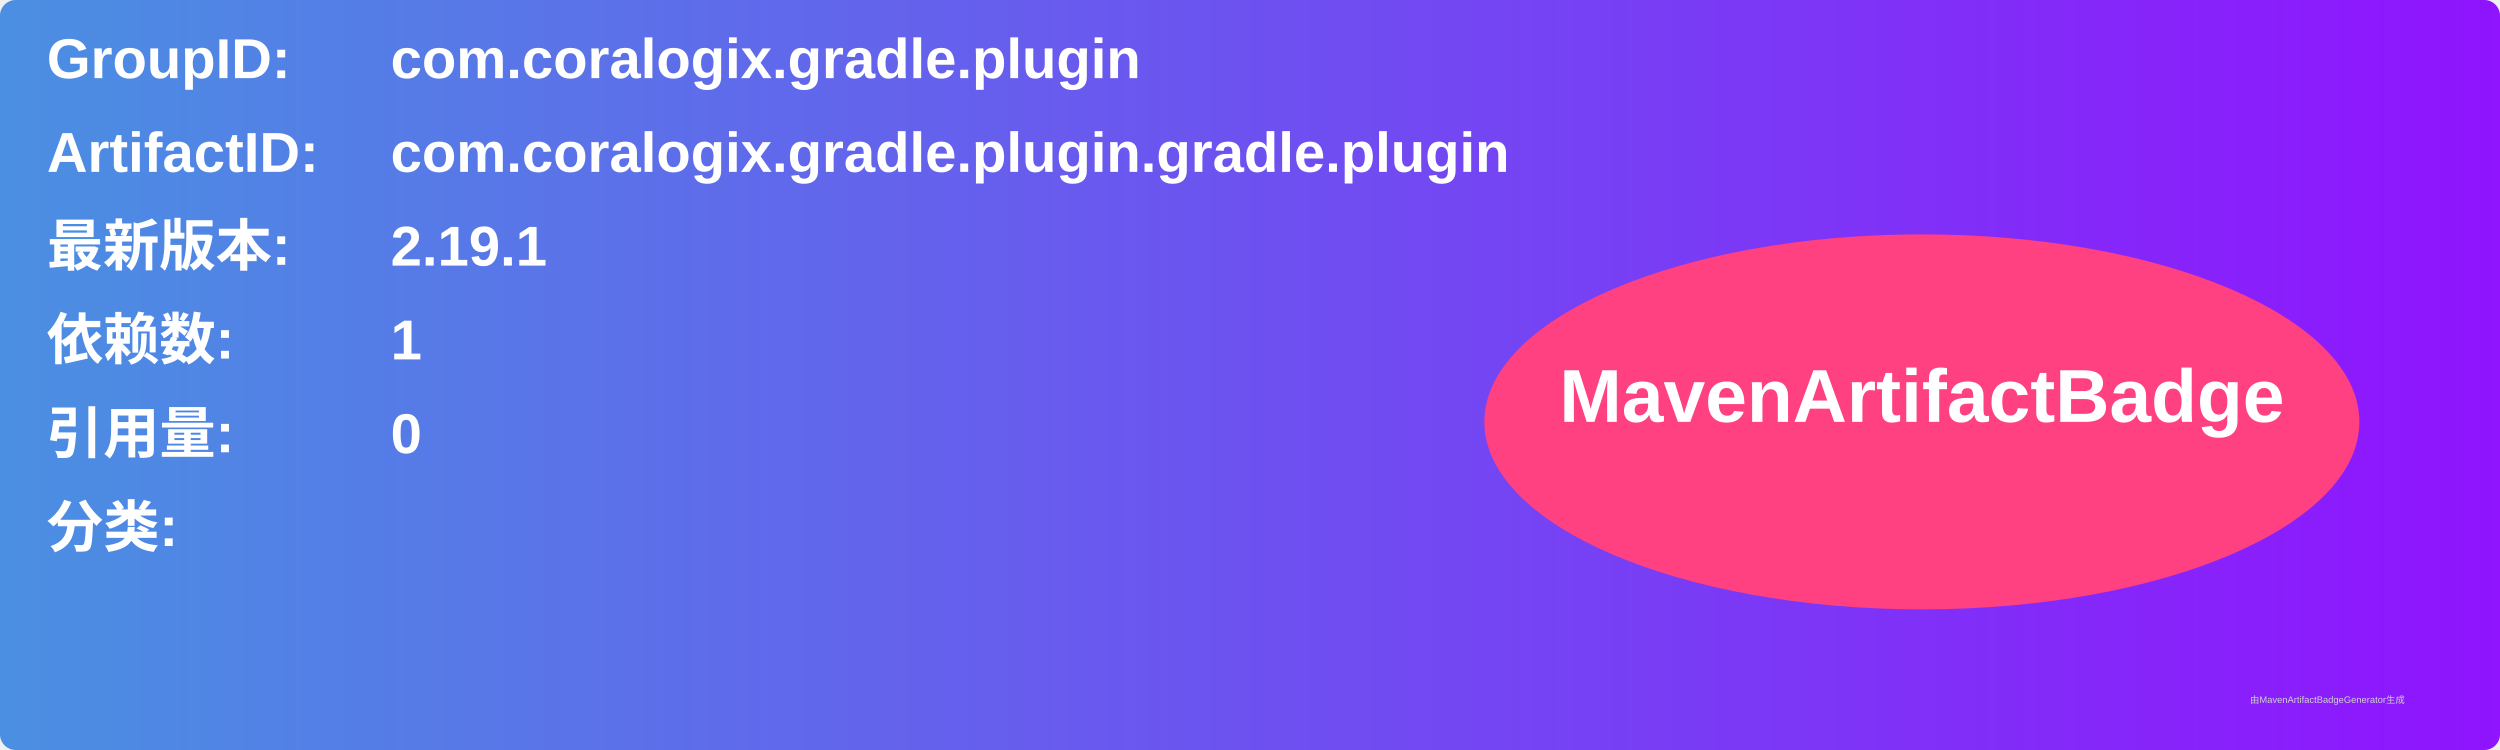
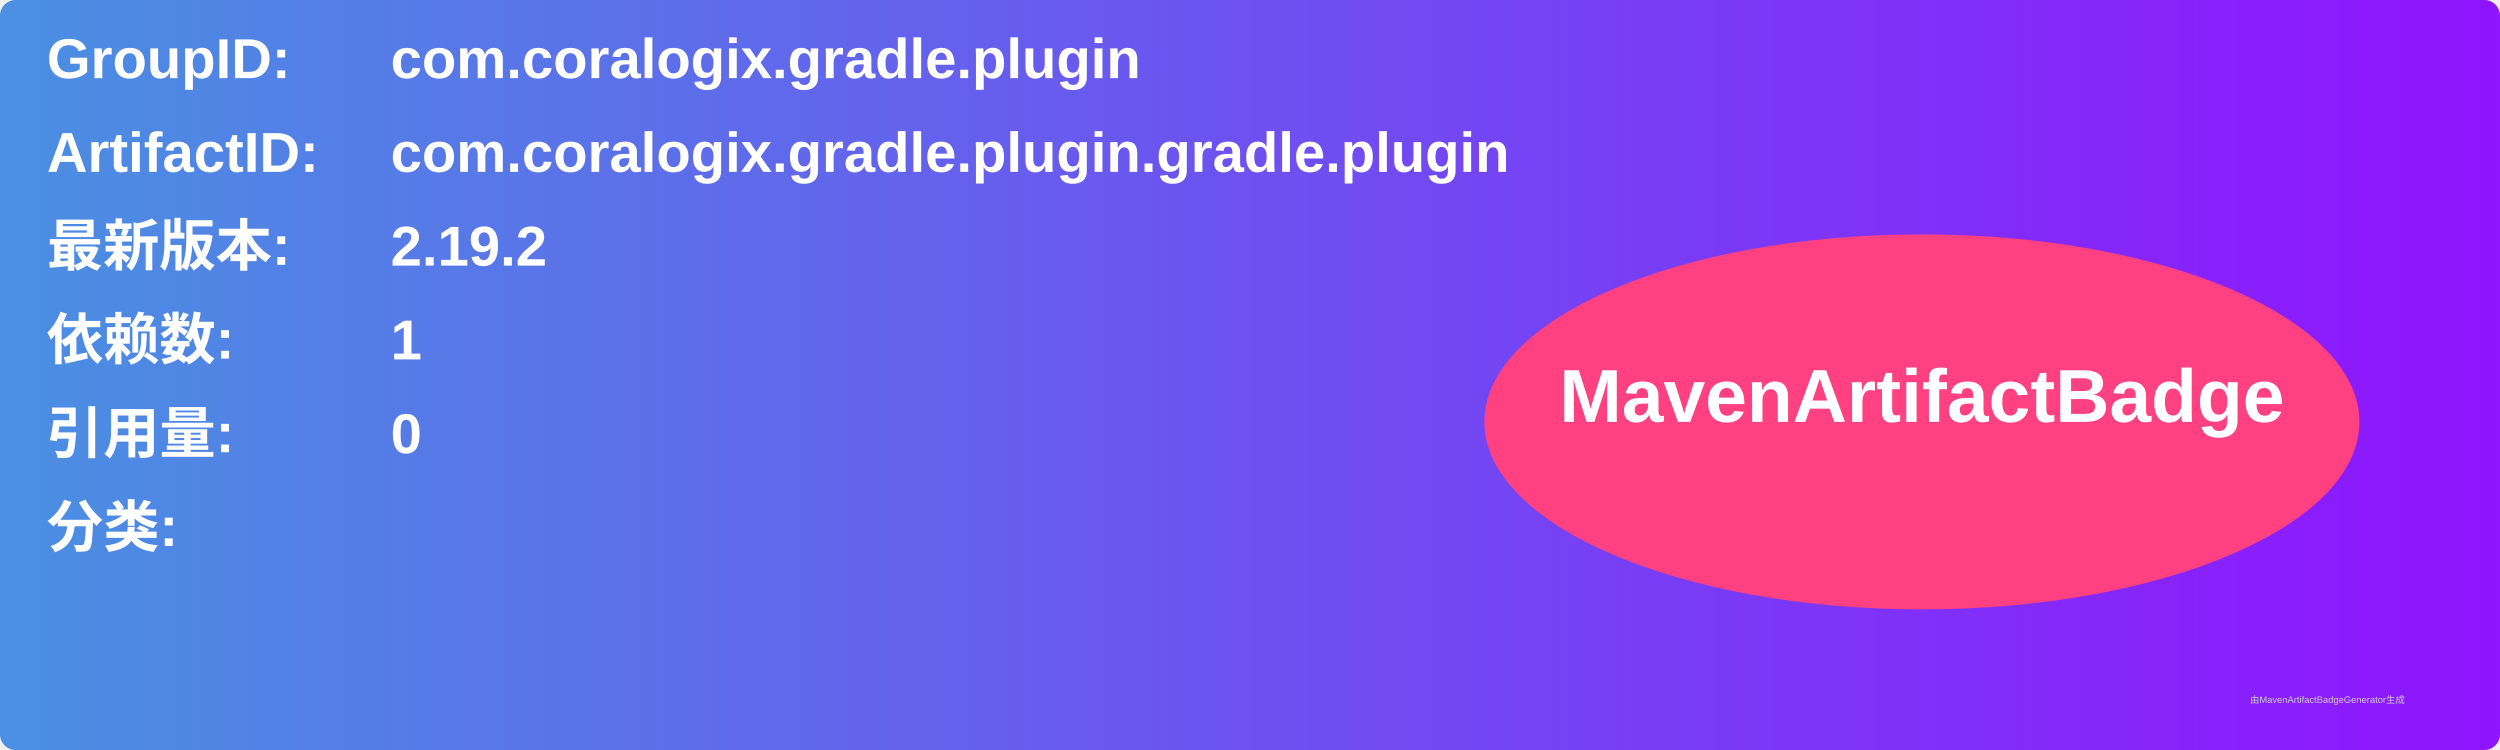
<svg xmlns="http://www.w3.org/2000/svg" width="800" height="240" viewBox="0 0 800 240">
  <linearGradient id="grad" x1="0%" y1="0%" x2="100%" y2="0%">
    <stop offset="0%" stop-color="#4a90e2" />
    <stop offset="100%" stop-color="#9013fe" />
  </linearGradient>
  <rect width="100%" height="100%" rx="5" ry="5" fill="url(#grad)" />
  <g transform="translate(15, 15)">
    <text x="0" y="10" font-family="Arial" font-size="18" fill="white" font-weight="bold" width="260">GroupID:</text>
    <text x="110" y="10" font-family="Arial" font-size="18" fill="white" font-weight="bold" width="460">com.coralogix.gradle.plugin</text>
    <text x="0" y="40" font-family="Arial" font-size="18" fill="white" font-weight="bold" width="260">ArtifactID:</text>
    <text x="110" y="40" font-family="Arial" font-size="18" fill="white" font-weight="bold" width="460">com.coralogix.gradle.plugin.gradle.plugin</text>
    <text x="0" y="70" font-family="Arial" font-size="18" fill="white" font-weight="bold">最新版本:</text>
    <text x="110" y="70" font-family="Arial" font-size="18" fill="white" font-weight="bold">
-       <tspan font-weight="bold">2.19.1</tspan>
+       <tspan font-weight="bold">2.19.2</tspan>
    </text>
    <text x="0" y="100" font-family="Arial" font-size="18" fill="white" font-weight="bold">依赖数: </text>
    <text x="110" y="100" font-family="Arial" font-size="18" fill="white">
      <tspan font-weight="bold">1</tspan>
    </text>
    <text x="0" y="130" font-family="Arial" font-size="18" fill="white" font-weight="bold">引用量: </text>
    <text x="110" y="130" font-family="Arial" font-size="18" fill="white">
      <tspan font-weight="bold">0</tspan>
    </text>
    <text x="0" y="160" font-family="Arial" font-size="18" fill="white" font-weight="bold">分类:</text>
    <text x="10" y="190" font-family="Arial" font-size="10" fill="white">
      <tspan font-weight="bold" />
    </text>
    <ellipse cx="600" cy="120" rx="140" ry="60" fill="#ff4081" />
    <text x="600" y="120" text-anchor="middle" font-family="Arial" font-size="24" fill="white" font-weight="bold">MavenArtifactBadge</text>
  </g>
  <text x="720" y="225" font-family="Arial" font-size="3" fill="#d0d0d0">由MavenArtifactBadgeGenerator生成</text>
</svg>
